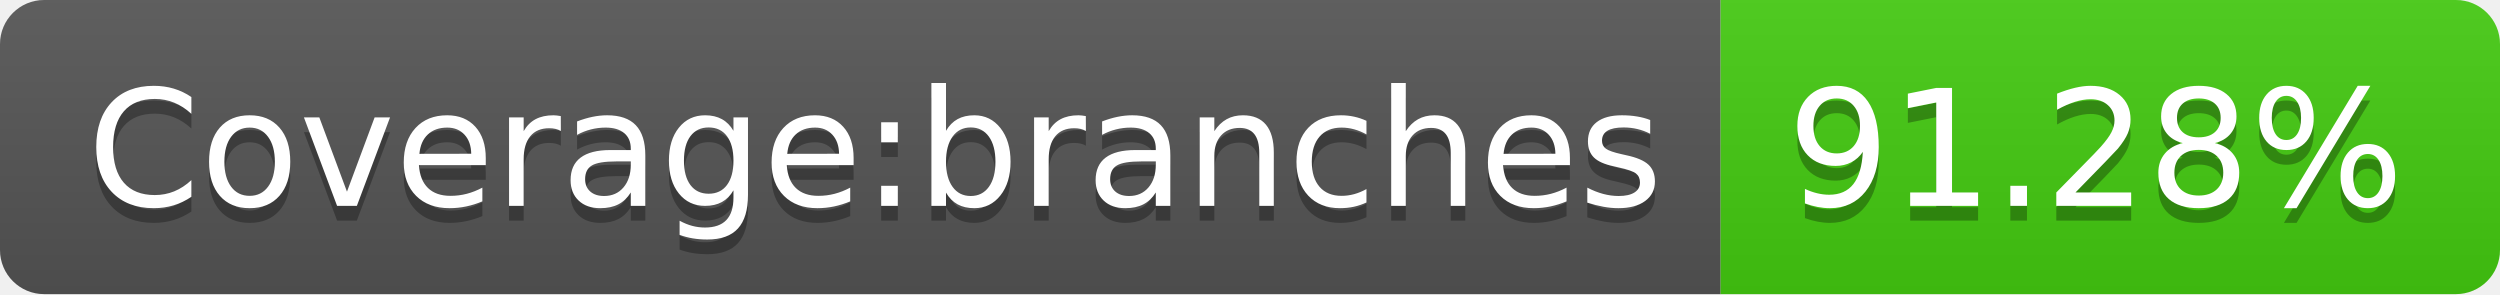
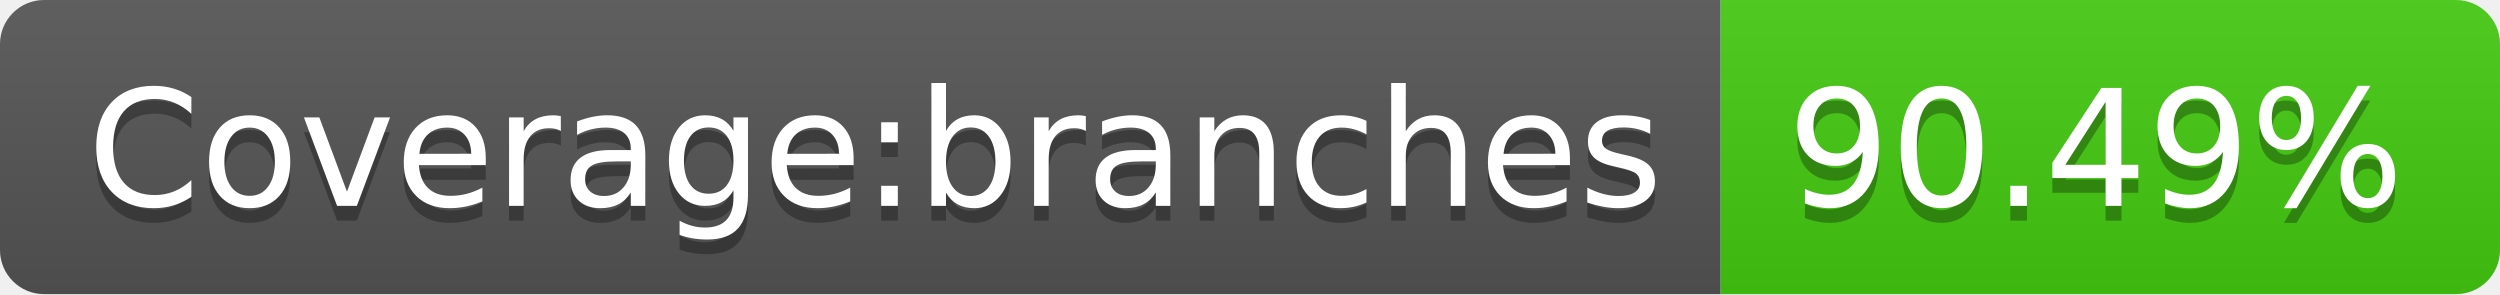
- <svg xmlns="http://www.w3.org/2000/svg" width="170" height="20" role="img" aria-label="Coverage:branches: 91.28%">
+ <svg xmlns="http://www.w3.org/2000/svg" width="170" height="20" role="img" aria-label="Coverage:branches: 90.49%">
  <linearGradient id="s" x2="0" y2="100%">
    <stop offset="0" stop-color="#bbb" stop-opacity=".1" />
    <stop offset="1" stop-opacity=".1" />
  </linearGradient>
  <clipPath id="r">
    <rect width="170" height="20" rx="3" fill="#fff" />
  </clipPath>
  <g clip-path="url(#r)">
    <rect width="117" height="20" fill="#555" />
    <rect x="117" width="53" height="20" fill="#4c1" />
    <rect width="170" height="20" fill="url(#s)" />
  </g>
  <g fill="#fff" text-anchor="middle" font-family="Verdana,Geneva,DejaVu Sans,sans-serif" text-rendering="geometricPrecision" font-size="110">
    <text aria-hidden="true" x="595" y="150" fill="#010101" fill-opacity=".3" transform="scale(.1)" textLength="1070">Coverage:branches</text>
    <text x="595" y="140" transform="scale(.1)" fill="#fff" textLength="1070">Coverage:branches</text>
-     <text aria-hidden="true" x="1425" y="150" fill="#010101" fill-opacity=".3" transform="scale(.1)" textLength="430">91.28%</text>
-     <text x="1425" y="140" transform="scale(.1)" fill="#fff" textLength="430">91.28%</text>
+     <text aria-hidden="true" x="1425" y="150" fill="#010101" fill-opacity=".3" transform="scale(.1)" textLength="430">90.49%</text>
+     <text x="1425" y="140" transform="scale(.1)" fill="#fff" textLength="430">90.49%</text>
  </g>
</svg>
